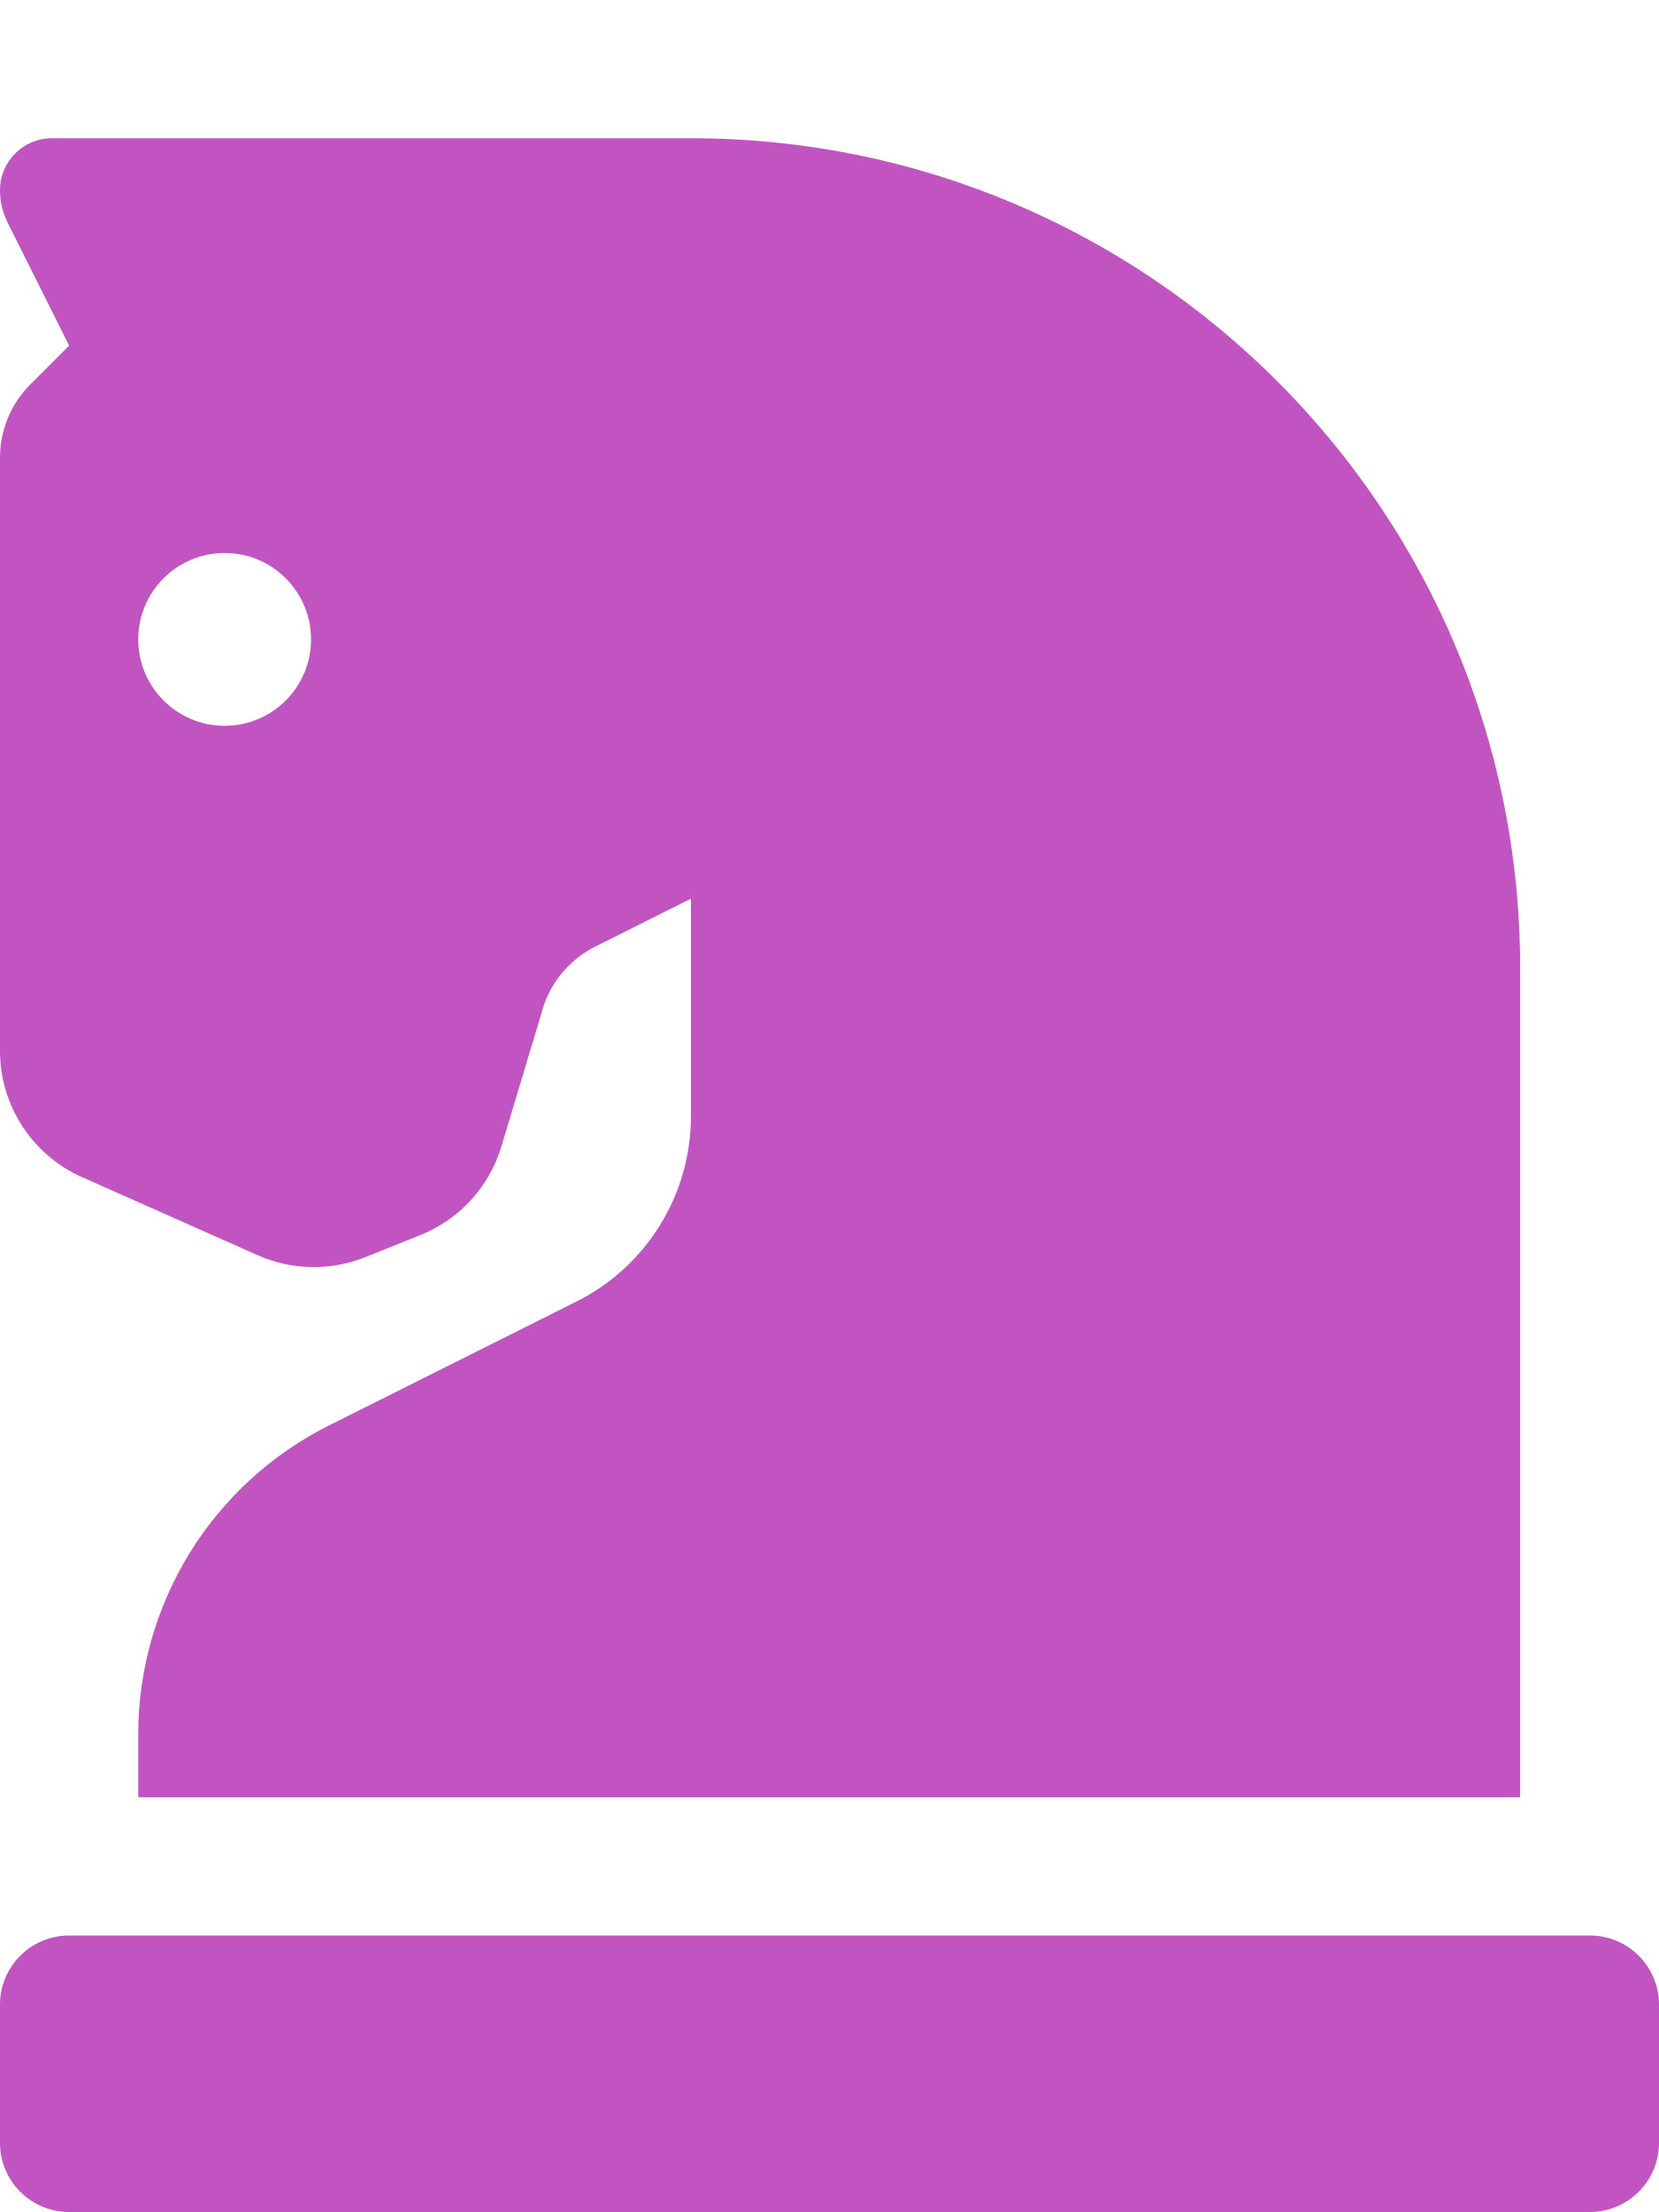
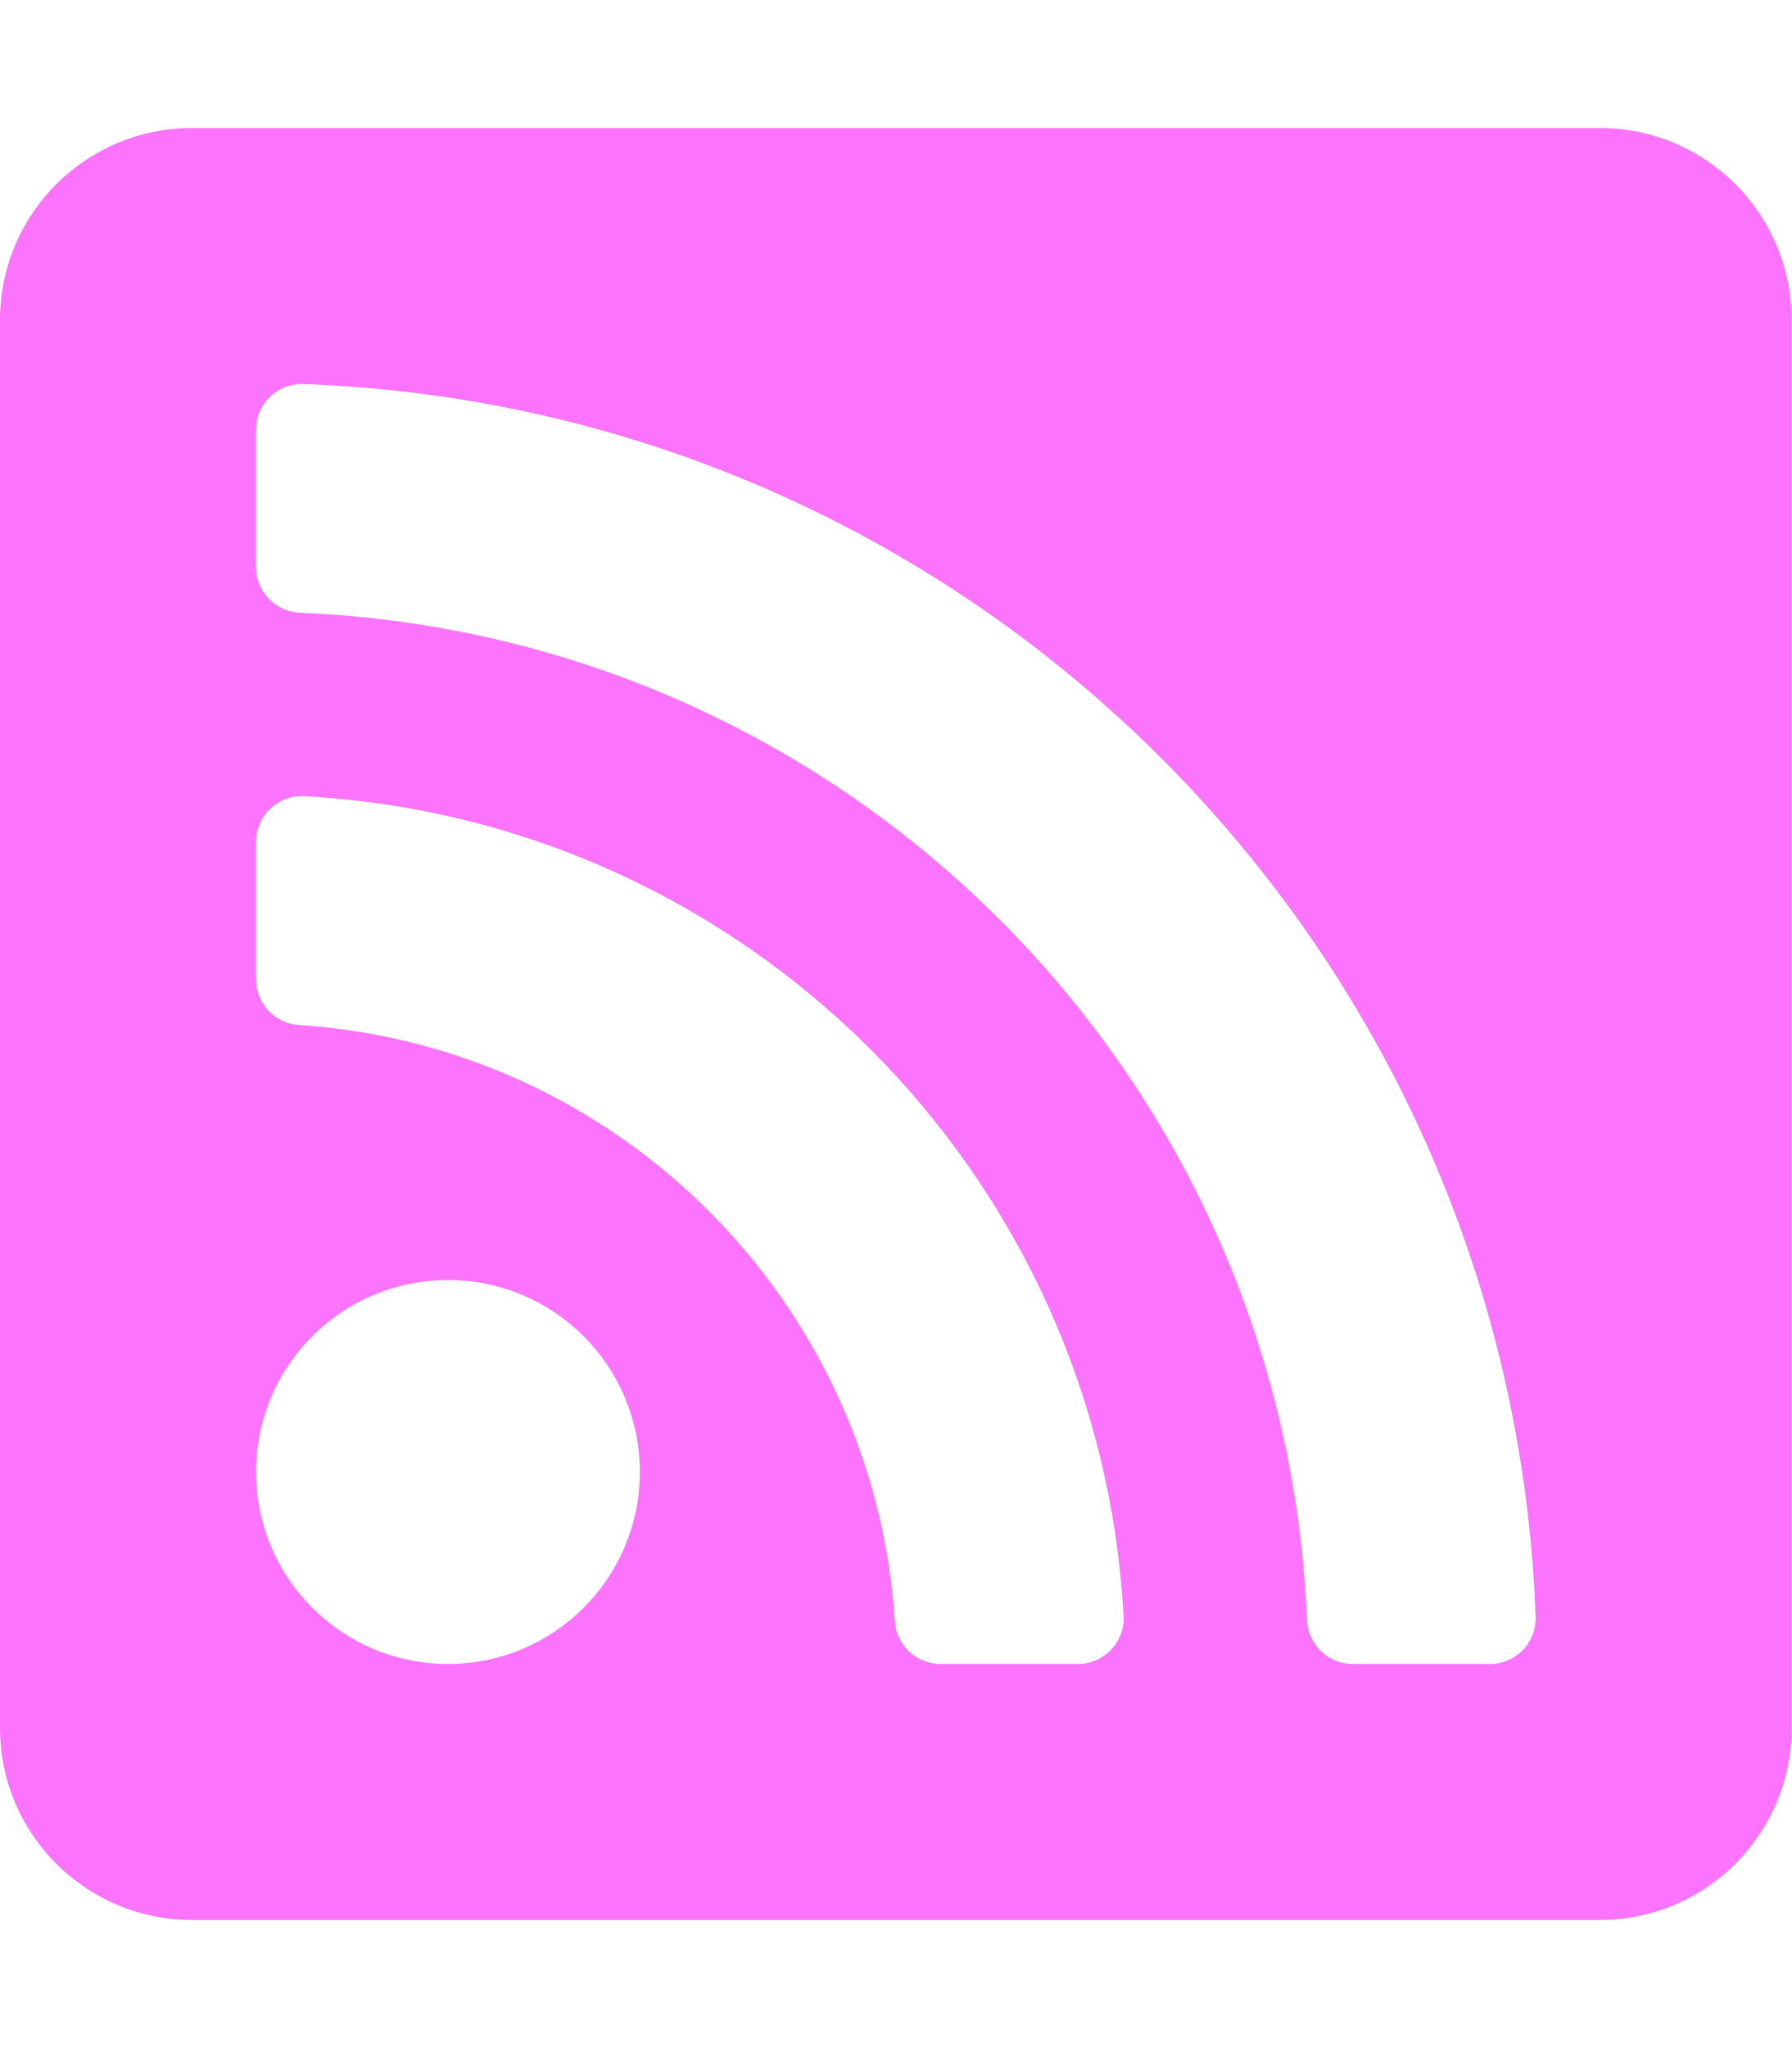
- <svg xmlns="http://www.w3.org/2000/svg" style="fill:#C154C1;" viewBox="0 0 384 512">
-   <path d="M19 272.47l40.63 18.06a32 32 0 0 0 24.88.47l12.78-5.12a32 32 0 0 0 18.76-20.5l9.22-30.65a24 24 0 0 1 12.55-15.65L159.94 208v50.33a48 48 0 0 1-26.53 42.94l-57.22 28.65A80 80 0 0 0 32 401.48V416h319.86V224c0-106-85.92-192-191.92-192H12A12 12 0 0 0 0 44a16.9 16.9 0 0 0 1.79 7.58L16 80l-9 9a24 24 0 0 0-7 17v137.21a32 32 0 0 0 19 29.26zM52 128a20 20 0 1 1-20 20 20 20 0 0 1 20-20zm316 320H16a16 16 0 0 0-16 16v32a16 16 0 0 0 16 16h352a16 16 0 0 0 16-16v-32a16 16 0 0 0-16-16z" />
+ <svg xmlns="http://www.w3.org/2000/svg" style="fill:#FC74FD;" viewBox="0 0 448 512">
+   <path d="M400 32H48C21.49 32 0 53.49 0 80v352c0 26.51 21.49 48 48 48h352c26.51 0 48-21.49 48-48V80c0-26.51-21.49-48-48-48zM112 416c-26.51 0-48-21.49-48-48s21.49-48 48-48 48 21.49 48 48-21.49 48-48 48zm157.533 0h-34.335c-6.011 0-11.051-4.636-11.442-10.634-5.214-80.05-69.243-143.92-149.123-149.123-5.997-.39-10.633-5.431-10.633-11.441v-34.335c0-6.535 5.468-11.777 11.994-11.425 110.546 5.974 198.997 94.536 204.964 204.964.352 6.526-4.89 11.994-11.425 11.994zm103.027 0h-34.334c-6.161 0-11.175-4.882-11.427-11.038-5.598-136.535-115.204-246.161-251.76-251.76C68.882 152.949 64 147.935 64 141.774V107.44c0-6.454 5.338-11.664 11.787-11.432 167.83 6.025 302.21 141.191 308.205 308.205.232 6.449-4.978 11.787-11.432 11.787z" />
</svg>
